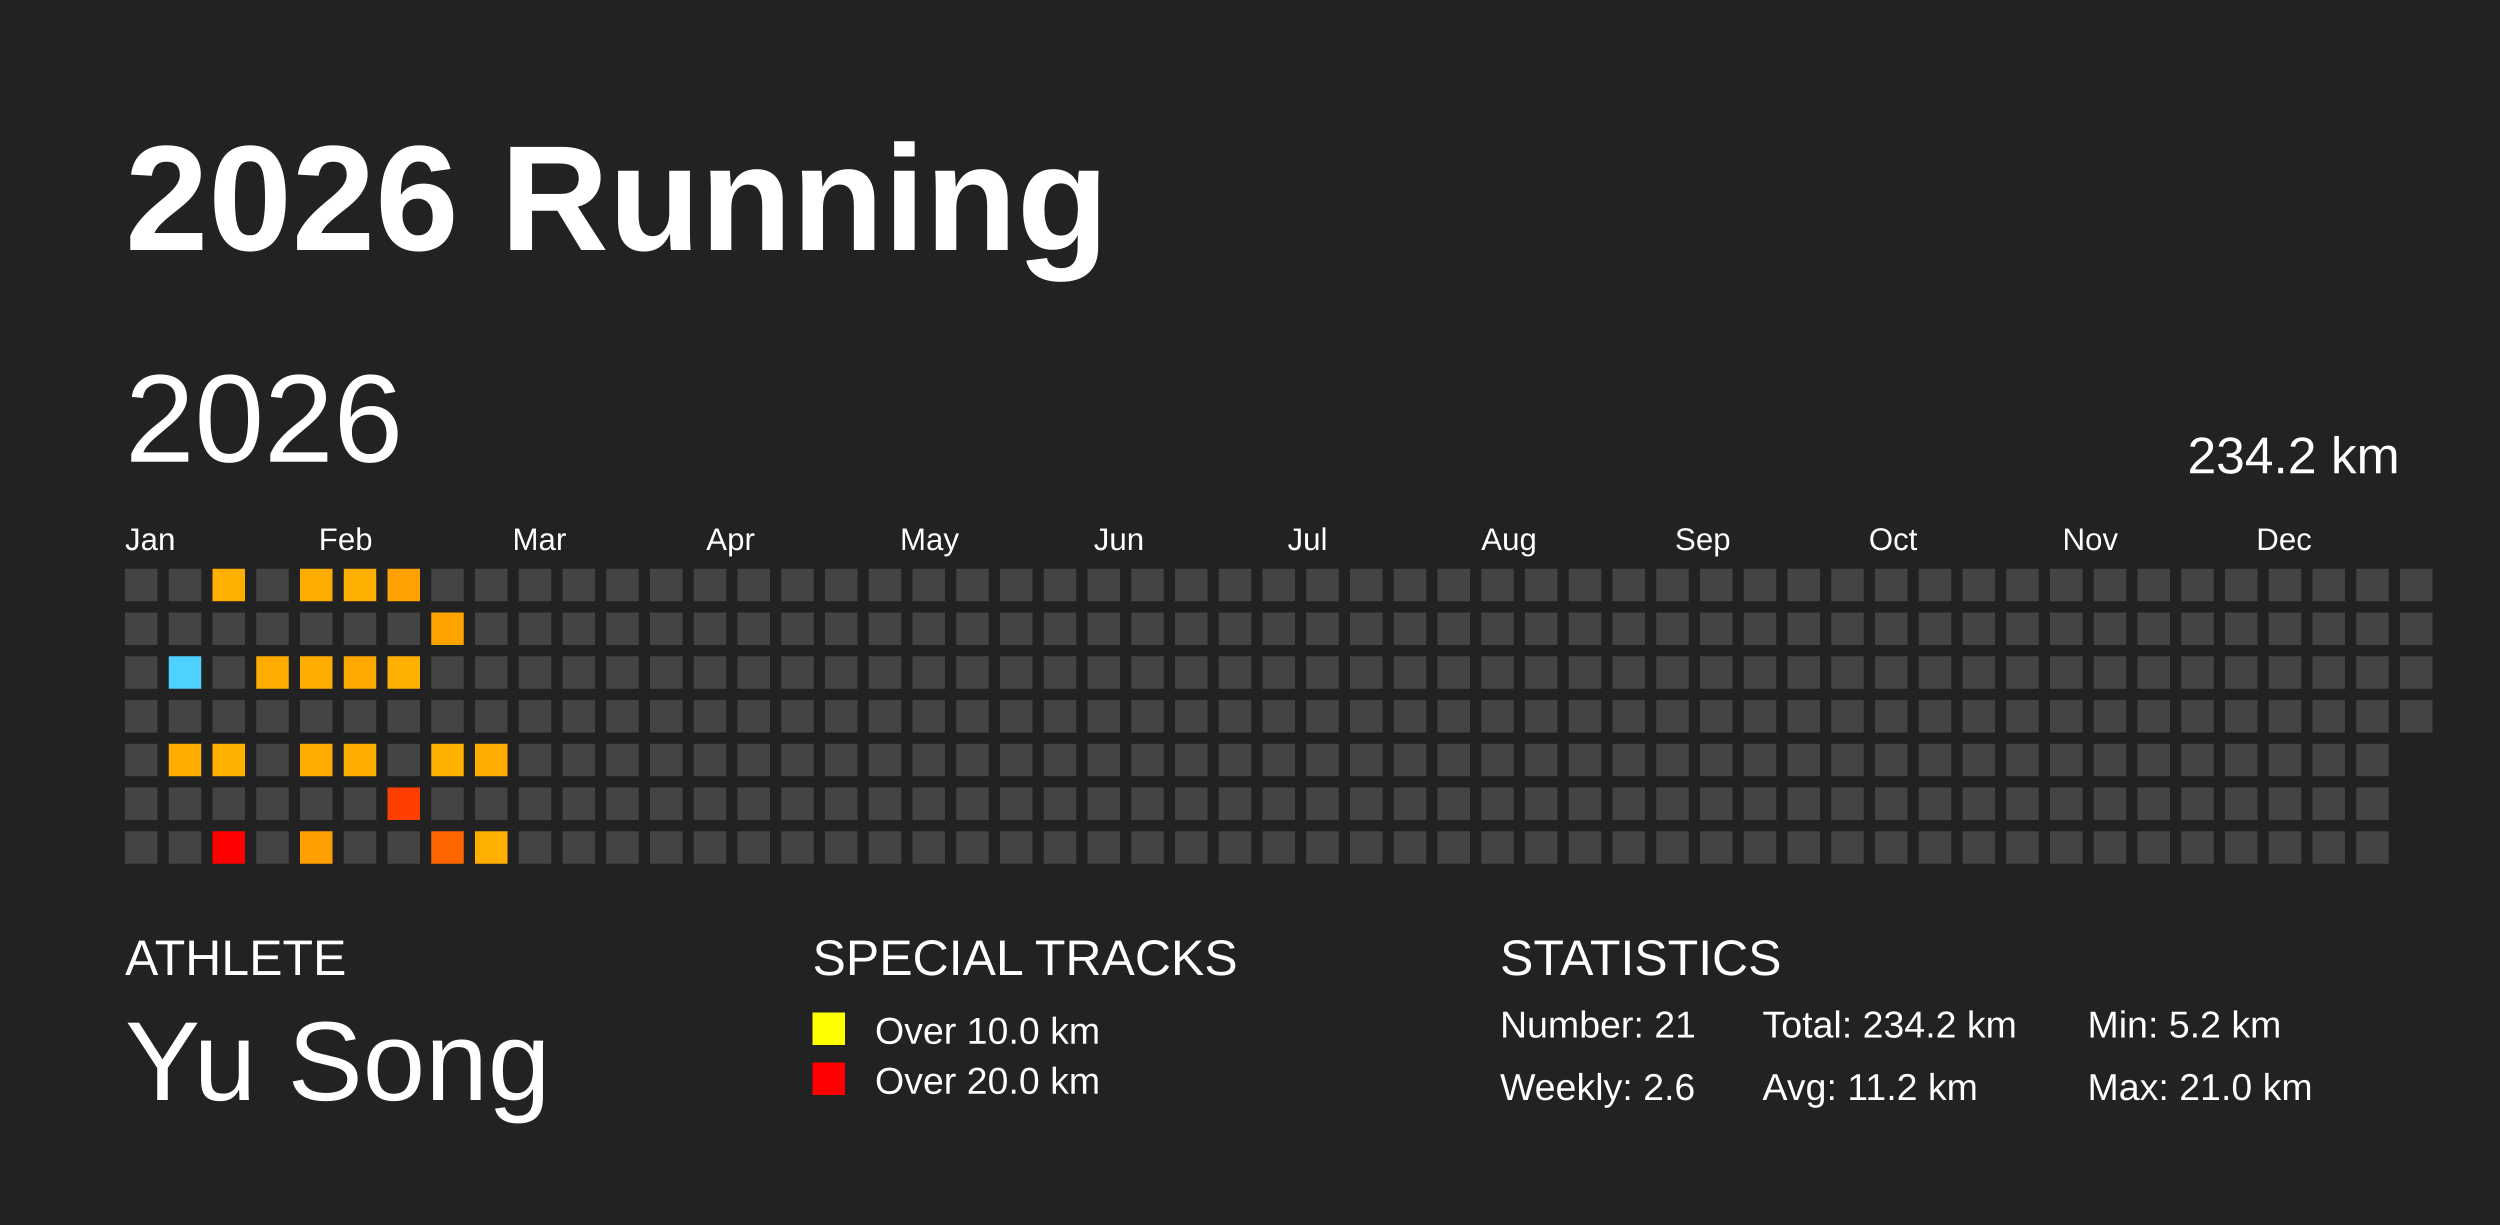
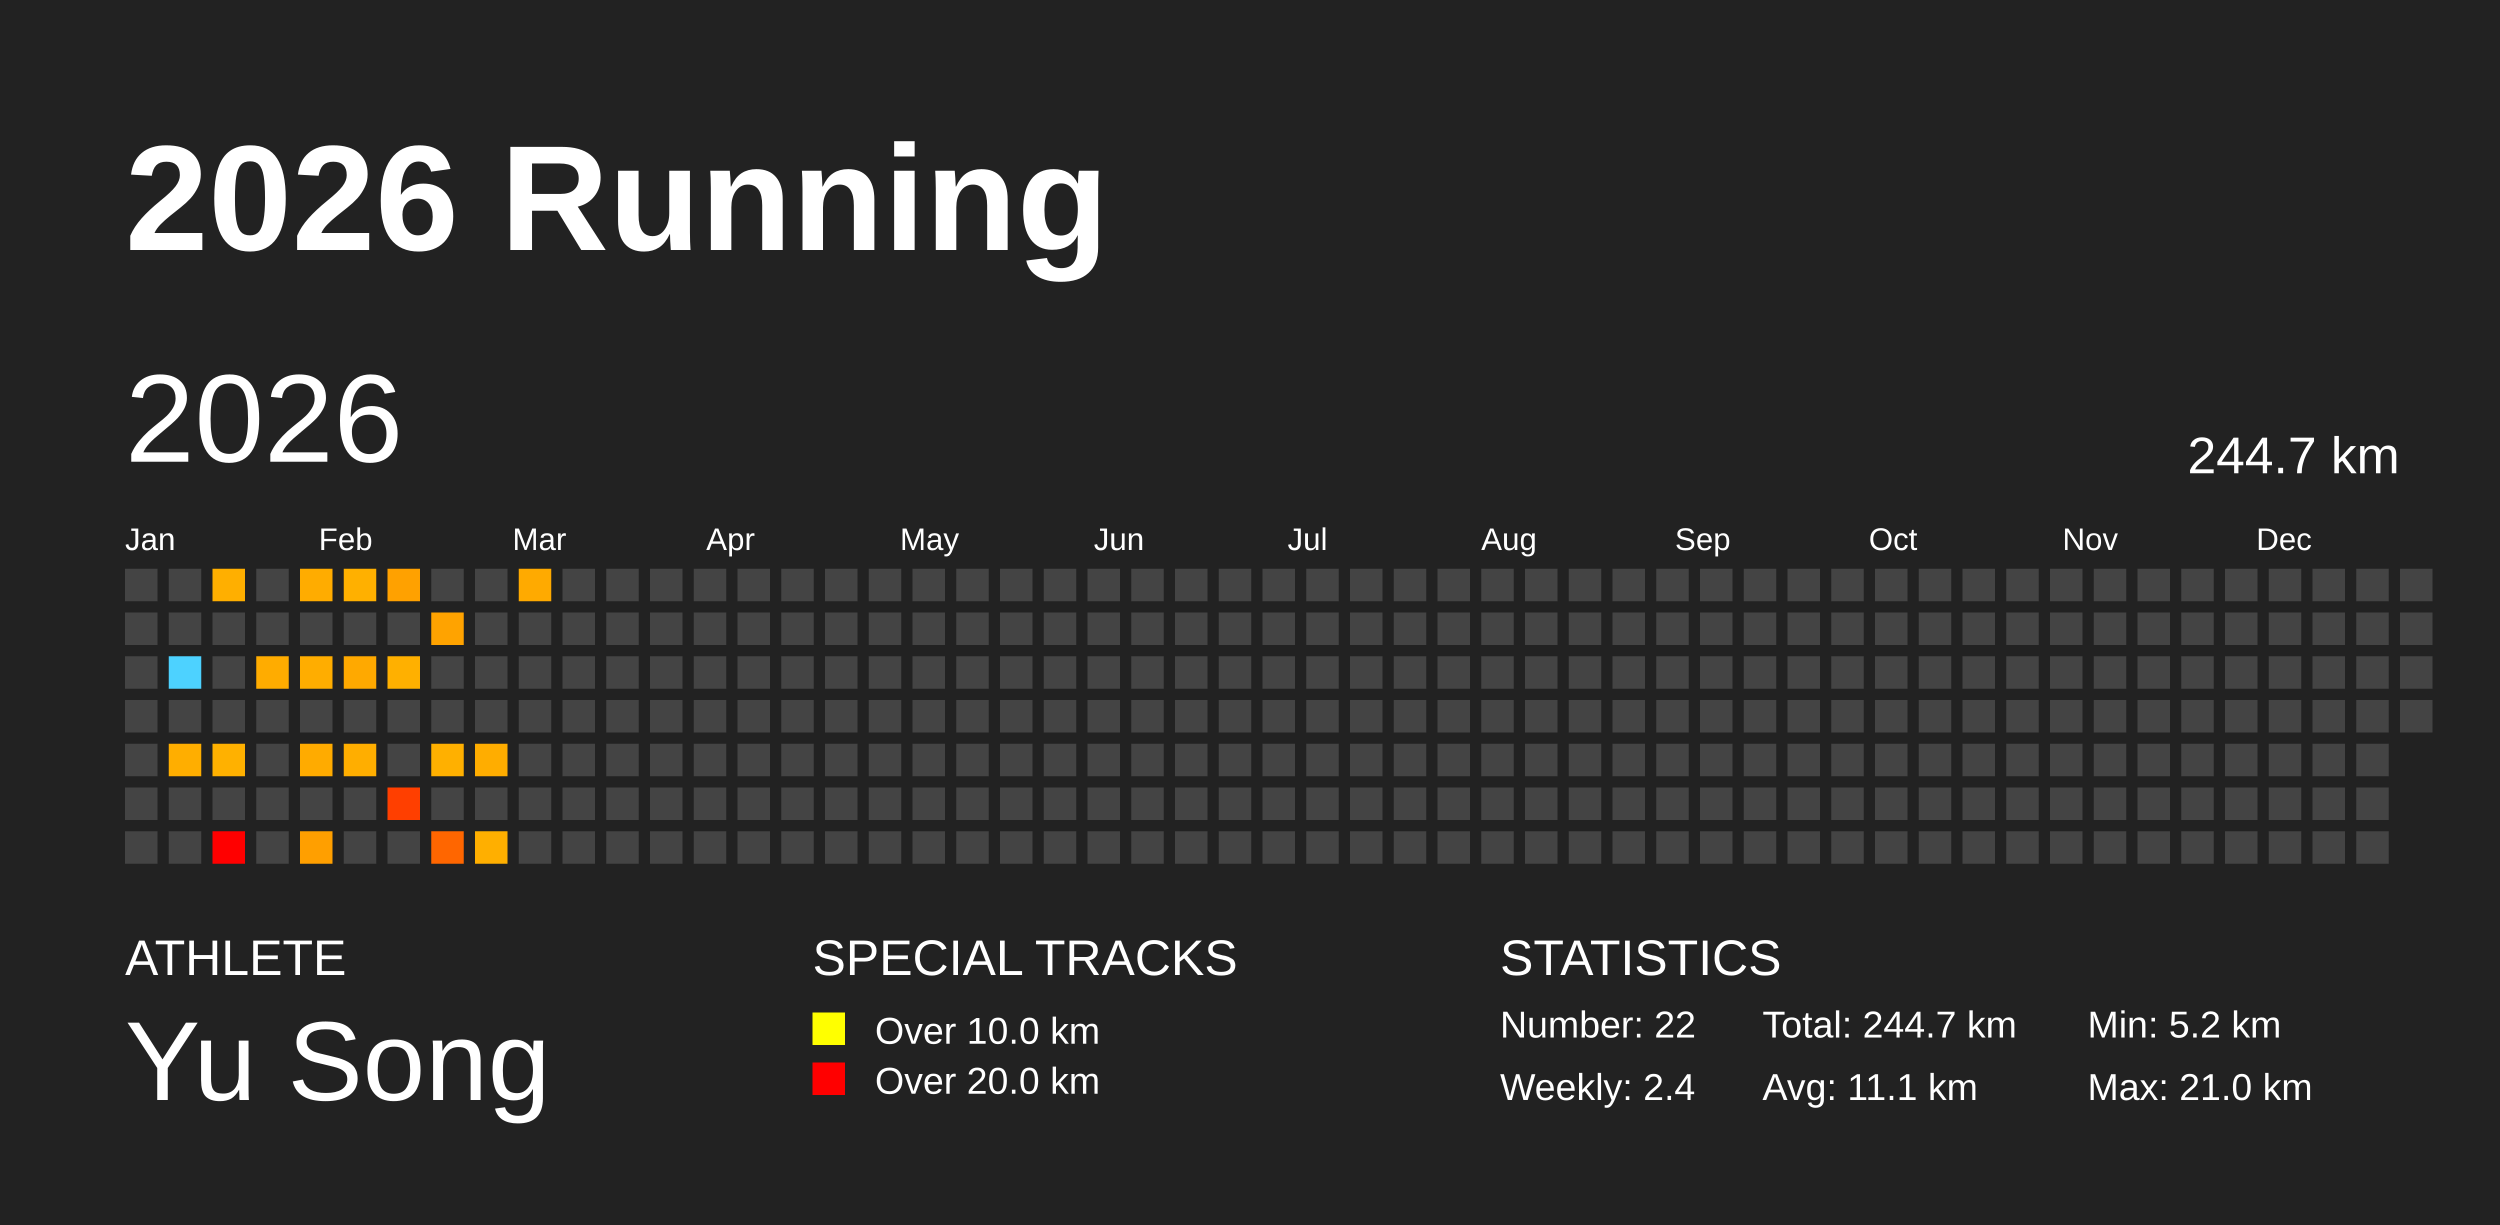
<svg xmlns="http://www.w3.org/2000/svg" baseProfile="full" height="98mm" version="1.1" viewBox="0,0,200,98" width="200mm">
  <defs />
  <rect fill="#222222" height="98" width="200" x="0" y="0" />
  <text fill="#FFFFFF" style="font-size:12px; font-family:Arial; font-weight:bold;" x="10" y="20">2026 Running</text>
  <text fill="#FFFFFF" style="font-size:4px; font-family:Arial" x="10" y="78">ATHLETE</text>
  <text fill="#FFFFFF" style="font-size:9px; font-family:Arial" x="10" y="88">Yu Song</text>
  <text fill="#FFFFFF" style="font-size:4px; font-family:Arial" x="65" y="78">SPECIAL TRACKS</text>
  <rect fill="yellow" height="2.6" width="2.6" x="65" y="81" />
  <text fill="#FFFFFF" style="font-size:3px; font-family:Arial" x="70" y="83.5">Over 10.0 km</text>
  <rect fill="red" height="2.6" width="2.6" x="65" y="85" />
  <text fill="#FFFFFF" style="font-size:3px; font-family:Arial" x="70" y="87.5">Over 20.0 km</text>
  <text fill="#FFFFFF" style="font-size:4px; font-family:Arial" x="120" y="78">STATISTICS</text>
-   <text fill="#FFFFFF" style="font-size:3px; font-family:Arial" x="120" y="83">Number: 21</text>
-   <text fill="#FFFFFF" style="font-size:3px; font-family:Arial" x="120" y="88">Weekly: 2.6</text>
-   <text fill="#FFFFFF" style="font-size:3px; font-family:Arial" x="141" y="83">Total: 234.2 km</text>
-   <text fill="#FFFFFF" style="font-size:3px; font-family:Arial" x="141" y="88">Avg: 11.2 km</text>
+   <text fill="#FFFFFF" style="font-size:3px; font-family:Arial" x="120" y="83">Number: 22</text>
+   <text fill="#FFFFFF" style="font-size:3px; font-family:Arial" x="120" y="88">Weekly: 2.4</text>
+   <text fill="#FFFFFF" style="font-size:3px; font-family:Arial" x="141" y="83">Total: 244.7 km</text>
+   <text fill="#FFFFFF" style="font-size:3px; font-family:Arial" x="141" y="88">Avg: 11.1 km</text>
  <text fill="#FFFFFF" style="font-size:3px; font-family:Arial" x="167" y="83">Min: 5.2 km</text>
  <text fill="#FFFFFF" style="font-size:3px; font-family:Arial" x="167" y="88">Max: 21.0 km</text>
  <text dominant-baseline="hanging" fill="#FFFFFF" style="font-size:10.0px; font-family:Arial;" x="10" y="30">2026</text>
-   <text dominant-baseline="hanging" fill="#FFFFFF" style="font-size:4.125px; font-family:Arial;" x="175" y="35">234.2 km</text>
+   <text dominant-baseline="hanging" fill="#FFFFFF" style="font-size:4.125px; font-family:Arial;" x="175" y="35">244.7 km</text>
  <text fill="#FFFFFF" style="font-size:2.5px; font-family:Arial" x="10.0" y="44">Jan</text>
  <text fill="#FFFFFF" style="font-size:2.5px; font-family:Arial" x="25.5" y="44">Feb</text>
  <text fill="#FFFFFF" style="font-size:2.5px; font-family:Arial" x="41.0" y="44">Mar</text>
  <text fill="#FFFFFF" style="font-size:2.5px; font-family:Arial" x="56.5" y="44">Apr</text>
  <text fill="#FFFFFF" style="font-size:2.5px; font-family:Arial" x="72.0" y="44">May</text>
  <text fill="#FFFFFF" style="font-size:2.5px; font-family:Arial" x="87.5" y="44">Jun</text>
  <text fill="#FFFFFF" style="font-size:2.5px; font-family:Arial" x="103.0" y="44">Jul</text>
  <text fill="#FFFFFF" style="font-size:2.5px; font-family:Arial" x="118.5" y="44">Aug</text>
  <text fill="#FFFFFF" style="font-size:2.5px; font-family:Arial" x="134.0" y="44">Sep</text>
  <text fill="#FFFFFF" style="font-size:2.5px; font-family:Arial" x="149.5" y="44">Oct</text>
  <text fill="#FFFFFF" style="font-size:2.5px; font-family:Arial" x="165.0" y="44">Nov</text>
  <text fill="#FFFFFF" style="font-size:2.5px; font-family:Arial" x="180.5" y="44">Dec</text>
  <rect fill="#444444" height="2.6" width="2.6" x="10.0" y="45.5" />
  <rect fill="#444444" height="2.6" width="2.6" x="10.0" y="49.0" />
  <rect fill="#444444" height="2.6" width="2.6" x="10.0" y="52.5" />
  <rect fill="#444444" height="2.6" width="2.6" x="10.0" y="56.0" />
  <rect fill="#444444" height="2.6" width="2.6" x="10.0" y="59.5" />
  <rect fill="#444444" height="2.6" width="2.6" x="10.0" y="63.0" />
  <rect fill="#444444" height="2.6" width="2.6" x="10.0" y="66.5" />
  <rect fill="#444444" height="2.6" width="2.6" x="13.5" y="45.5" />
  <rect fill="#444444" height="2.6" width="2.6" x="13.5" y="49.0" />
  <rect fill="#4dd2ff" height="2.6" width="2.6" x="13.5" y="52.5" />
  <rect fill="#444444" height="2.6" width="2.6" x="13.5" y="56.0" />
  <rect fill="#ffae00" height="2.6" width="2.6" x="13.5" y="59.5" />
  <rect fill="#444444" height="2.6" width="2.6" x="13.5" y="63.0" />
  <rect fill="#444444" height="2.6" width="2.6" x="13.5" y="66.5" />
  <rect fill="#ffaf00" height="2.6" width="2.6" x="17.0" y="45.5" />
  <rect fill="#444444" height="2.6" width="2.6" x="17.0" y="49.0" />
  <rect fill="#444444" height="2.6" width="2.6" x="17.0" y="52.5" />
  <rect fill="#444444" height="2.6" width="2.6" x="17.0" y="56.0" />
  <rect fill="#ffb100" height="2.6" width="2.6" x="17.0" y="59.5" />
  <rect fill="#444444" height="2.6" width="2.6" x="17.0" y="63.0" />
  <rect fill="red" height="2.6" width="2.6" x="17.0" y="66.5" />
  <rect fill="#444444" height="2.6" width="2.6" x="20.5" y="45.5" />
  <rect fill="#444444" height="2.6" width="2.6" x="20.5" y="49.0" />
  <rect fill="#ffac00" height="2.6" width="2.6" x="20.5" y="52.5" />
  <rect fill="#444444" height="2.6" width="2.6" x="20.5" y="56.0" />
  <rect fill="#444444" height="2.6" width="2.6" x="20.5" y="59.5" />
  <rect fill="#444444" height="2.6" width="2.6" x="20.5" y="63.0" />
  <rect fill="#444444" height="2.6" width="2.6" x="20.5" y="66.5" />
  <rect fill="#ffac00" height="2.6" width="2.6" x="24.0" y="45.5" />
  <rect fill="#444444" height="2.6" width="2.6" x="24.0" y="49.0" />
  <rect fill="#ffad00" height="2.6" width="2.6" x="24.0" y="52.5" />
  <rect fill="#444444" height="2.6" width="2.6" x="24.0" y="56.0" />
  <rect fill="#ffab00" height="2.6" width="2.6" x="24.0" y="59.5" />
  <rect fill="#444444" height="2.6" width="2.6" x="24.0" y="63.0" />
  <rect fill="#ff9f00" height="2.6" width="2.6" x="24.0" y="66.5" />
  <rect fill="#ffb000" height="2.6" width="2.6" x="27.5" y="45.5" />
  <rect fill="#444444" height="2.6" width="2.6" x="27.5" y="49.0" />
  <rect fill="#ffa900" height="2.6" width="2.6" x="27.5" y="52.5" />
  <rect fill="#444444" height="2.6" width="2.6" x="27.5" y="56.0" />
  <rect fill="#ffae00" height="2.6" width="2.6" x="27.5" y="59.5" />
  <rect fill="#444444" height="2.6" width="2.6" x="27.5" y="63.0" />
  <rect fill="#444444" height="2.6" width="2.6" x="27.5" y="66.5" />
  <rect fill="#ffa100" height="2.6" width="2.6" x="31.0" y="45.5" />
  <rect fill="#444444" height="2.6" width="2.6" x="31.0" y="49.0" />
  <rect fill="#ffb000" height="2.6" width="2.6" x="31.0" y="52.5" />
  <rect fill="#444444" height="2.6" width="2.6" x="31.0" y="56.0" />
  <rect fill="#444444" height="2.6" width="2.6" x="31.0" y="59.5" />
  <rect fill="#ff3f00" height="2.6" width="2.6" x="31.0" y="63.0" />
  <rect fill="#444444" height="2.6" width="2.6" x="31.0" y="66.5" />
  <rect fill="#444444" height="2.6" width="2.6" x="34.5" y="45.5" />
  <rect fill="#ffa300" height="2.6" width="2.6" x="34.5" y="49.0" />
  <rect fill="#444444" height="2.6" width="2.6" x="34.5" y="52.5" />
  <rect fill="#444444" height="2.6" width="2.6" x="34.5" y="56.0" />
  <rect fill="#ffb000" height="2.6" width="2.6" x="34.5" y="59.5" />
  <rect fill="#444444" height="2.6" width="2.6" x="34.5" y="63.0" />
  <rect fill="#ff6600" height="2.6" width="2.6" x="34.5" y="66.5" />
  <rect fill="#444444" height="2.6" width="2.6" x="38.0" y="45.5" />
  <rect fill="#444444" height="2.6" width="2.6" x="38.0" y="49.0" />
  <rect fill="#444444" height="2.6" width="2.6" x="38.0" y="52.5" />
  <rect fill="#444444" height="2.6" width="2.6" x="38.0" y="56.0" />
  <rect fill="#ffad00" height="2.6" width="2.6" x="38.0" y="59.5" />
  <rect fill="#444444" height="2.6" width="2.6" x="38.0" y="63.0" />
  <rect fill="#ffaf00" height="2.6" width="2.6" x="38.0" y="66.5" />
-   <rect fill="#444444" height="2.6" width="2.6" x="41.5" y="45.5" />
+   <rect fill="#ffaa00" height="2.6" width="2.6" x="41.5" y="45.5" />
  <rect fill="#444444" height="2.6" width="2.6" x="41.5" y="49.0" />
  <rect fill="#444444" height="2.6" width="2.6" x="41.5" y="52.5" />
  <rect fill="#444444" height="2.6" width="2.6" x="41.5" y="56.0" />
  <rect fill="#444444" height="2.6" width="2.6" x="41.5" y="59.5" />
  <rect fill="#444444" height="2.6" width="2.6" x="41.5" y="63.0" />
  <rect fill="#444444" height="2.6" width="2.6" x="41.5" y="66.5" />
  <rect fill="#444444" height="2.6" width="2.6" x="45.0" y="45.5" />
  <rect fill="#444444" height="2.6" width="2.6" x="45.0" y="49.0" />
  <rect fill="#444444" height="2.6" width="2.6" x="45.0" y="52.5" />
  <rect fill="#444444" height="2.6" width="2.6" x="45.0" y="56.0" />
  <rect fill="#444444" height="2.6" width="2.6" x="45.0" y="59.5" />
  <rect fill="#444444" height="2.6" width="2.6" x="45.0" y="63.0" />
  <rect fill="#444444" height="2.6" width="2.6" x="45.0" y="66.5" />
  <rect fill="#444444" height="2.6" width="2.6" x="48.5" y="45.5" />
  <rect fill="#444444" height="2.6" width="2.6" x="48.5" y="49.0" />
  <rect fill="#444444" height="2.6" width="2.6" x="48.5" y="52.5" />
  <rect fill="#444444" height="2.6" width="2.6" x="48.5" y="56.0" />
  <rect fill="#444444" height="2.6" width="2.6" x="48.5" y="59.5" />
  <rect fill="#444444" height="2.6" width="2.6" x="48.5" y="63.0" />
  <rect fill="#444444" height="2.6" width="2.6" x="48.5" y="66.5" />
  <rect fill="#444444" height="2.6" width="2.6" x="52.0" y="45.5" />
  <rect fill="#444444" height="2.6" width="2.6" x="52.0" y="49.0" />
  <rect fill="#444444" height="2.6" width="2.6" x="52.0" y="52.5" />
  <rect fill="#444444" height="2.6" width="2.6" x="52.0" y="56.0" />
  <rect fill="#444444" height="2.6" width="2.6" x="52.0" y="59.5" />
  <rect fill="#444444" height="2.6" width="2.6" x="52.0" y="63.0" />
  <rect fill="#444444" height="2.6" width="2.6" x="52.0" y="66.5" />
  <rect fill="#444444" height="2.6" width="2.6" x="55.5" y="45.5" />
  <rect fill="#444444" height="2.6" width="2.6" x="55.5" y="49.0" />
  <rect fill="#444444" height="2.6" width="2.6" x="55.5" y="52.5" />
  <rect fill="#444444" height="2.6" width="2.6" x="55.5" y="56.0" />
  <rect fill="#444444" height="2.6" width="2.6" x="55.5" y="59.5" />
  <rect fill="#444444" height="2.6" width="2.6" x="55.5" y="63.0" />
  <rect fill="#444444" height="2.6" width="2.6" x="55.5" y="66.5" />
  <rect fill="#444444" height="2.6" width="2.6" x="59.0" y="45.5" />
  <rect fill="#444444" height="2.6" width="2.6" x="59.0" y="49.0" />
  <rect fill="#444444" height="2.6" width="2.6" x="59.0" y="52.5" />
  <rect fill="#444444" height="2.6" width="2.6" x="59.0" y="56.0" />
  <rect fill="#444444" height="2.6" width="2.6" x="59.0" y="59.5" />
  <rect fill="#444444" height="2.6" width="2.6" x="59.0" y="63.0" />
  <rect fill="#444444" height="2.6" width="2.6" x="59.0" y="66.5" />
  <rect fill="#444444" height="2.6" width="2.6" x="62.5" y="45.5" />
  <rect fill="#444444" height="2.6" width="2.6" x="62.5" y="49.0" />
  <rect fill="#444444" height="2.6" width="2.6" x="62.5" y="52.5" />
  <rect fill="#444444" height="2.6" width="2.6" x="62.5" y="56.0" />
  <rect fill="#444444" height="2.6" width="2.6" x="62.5" y="59.5" />
  <rect fill="#444444" height="2.6" width="2.6" x="62.5" y="63.0" />
  <rect fill="#444444" height="2.6" width="2.6" x="62.5" y="66.5" />
  <rect fill="#444444" height="2.6" width="2.6" x="66.0" y="45.5" />
  <rect fill="#444444" height="2.6" width="2.6" x="66.0" y="49.0" />
  <rect fill="#444444" height="2.6" width="2.6" x="66.0" y="52.5" />
  <rect fill="#444444" height="2.6" width="2.6" x="66.0" y="56.0" />
  <rect fill="#444444" height="2.6" width="2.6" x="66.0" y="59.5" />
  <rect fill="#444444" height="2.6" width="2.6" x="66.0" y="63.0" />
  <rect fill="#444444" height="2.6" width="2.6" x="66.0" y="66.5" />
  <rect fill="#444444" height="2.6" width="2.6" x="69.5" y="45.5" />
  <rect fill="#444444" height="2.6" width="2.6" x="69.5" y="49.0" />
  <rect fill="#444444" height="2.6" width="2.6" x="69.5" y="52.5" />
  <rect fill="#444444" height="2.6" width="2.6" x="69.5" y="56.0" />
  <rect fill="#444444" height="2.6" width="2.6" x="69.5" y="59.5" />
  <rect fill="#444444" height="2.6" width="2.6" x="69.5" y="63.0" />
  <rect fill="#444444" height="2.6" width="2.6" x="69.5" y="66.5" />
  <rect fill="#444444" height="2.6" width="2.6" x="73.0" y="45.5" />
  <rect fill="#444444" height="2.6" width="2.6" x="73.0" y="49.0" />
  <rect fill="#444444" height="2.6" width="2.6" x="73.0" y="52.5" />
  <rect fill="#444444" height="2.6" width="2.6" x="73.0" y="56.0" />
  <rect fill="#444444" height="2.6" width="2.6" x="73.0" y="59.5" />
  <rect fill="#444444" height="2.6" width="2.6" x="73.0" y="63.0" />
  <rect fill="#444444" height="2.6" width="2.6" x="73.0" y="66.5" />
  <rect fill="#444444" height="2.6" width="2.6" x="76.5" y="45.5" />
  <rect fill="#444444" height="2.6" width="2.6" x="76.5" y="49.0" />
  <rect fill="#444444" height="2.6" width="2.6" x="76.5" y="52.5" />
  <rect fill="#444444" height="2.6" width="2.6" x="76.5" y="56.0" />
  <rect fill="#444444" height="2.6" width="2.6" x="76.5" y="59.5" />
  <rect fill="#444444" height="2.6" width="2.6" x="76.5" y="63.0" />
  <rect fill="#444444" height="2.6" width="2.6" x="76.5" y="66.5" />
  <rect fill="#444444" height="2.6" width="2.6" x="80.0" y="45.5" />
  <rect fill="#444444" height="2.6" width="2.6" x="80.0" y="49.0" />
  <rect fill="#444444" height="2.6" width="2.6" x="80.0" y="52.5" />
  <rect fill="#444444" height="2.6" width="2.6" x="80.0" y="56.0" />
  <rect fill="#444444" height="2.6" width="2.6" x="80.0" y="59.5" />
  <rect fill="#444444" height="2.6" width="2.6" x="80.0" y="63.0" />
  <rect fill="#444444" height="2.6" width="2.6" x="80.0" y="66.5" />
  <rect fill="#444444" height="2.6" width="2.6" x="83.5" y="45.5" />
  <rect fill="#444444" height="2.6" width="2.6" x="83.5" y="49.0" />
  <rect fill="#444444" height="2.6" width="2.6" x="83.5" y="52.5" />
  <rect fill="#444444" height="2.6" width="2.6" x="83.5" y="56.0" />
  <rect fill="#444444" height="2.6" width="2.6" x="83.5" y="59.5" />
  <rect fill="#444444" height="2.6" width="2.6" x="83.5" y="63.0" />
  <rect fill="#444444" height="2.6" width="2.6" x="83.5" y="66.5" />
  <rect fill="#444444" height="2.6" width="2.6" x="87.0" y="45.5" />
  <rect fill="#444444" height="2.6" width="2.6" x="87.0" y="49.0" />
  <rect fill="#444444" height="2.6" width="2.6" x="87.0" y="52.5" />
  <rect fill="#444444" height="2.6" width="2.6" x="87.0" y="56.0" />
  <rect fill="#444444" height="2.6" width="2.6" x="87.0" y="59.5" />
  <rect fill="#444444" height="2.6" width="2.6" x="87.0" y="63.0" />
  <rect fill="#444444" height="2.6" width="2.6" x="87.0" y="66.5" />
  <rect fill="#444444" height="2.6" width="2.6" x="90.5" y="45.5" />
  <rect fill="#444444" height="2.6" width="2.6" x="90.5" y="49.0" />
  <rect fill="#444444" height="2.6" width="2.6" x="90.5" y="52.5" />
  <rect fill="#444444" height="2.6" width="2.6" x="90.5" y="56.0" />
  <rect fill="#444444" height="2.6" width="2.6" x="90.5" y="59.5" />
  <rect fill="#444444" height="2.6" width="2.6" x="90.5" y="63.0" />
  <rect fill="#444444" height="2.6" width="2.6" x="90.5" y="66.5" />
  <rect fill="#444444" height="2.6" width="2.6" x="94.0" y="45.5" />
  <rect fill="#444444" height="2.6" width="2.6" x="94.0" y="49.0" />
  <rect fill="#444444" height="2.6" width="2.6" x="94.0" y="52.5" />
  <rect fill="#444444" height="2.6" width="2.6" x="94.0" y="56.0" />
  <rect fill="#444444" height="2.6" width="2.6" x="94.0" y="59.5" />
  <rect fill="#444444" height="2.6" width="2.6" x="94.0" y="63.0" />
  <rect fill="#444444" height="2.6" width="2.6" x="94.0" y="66.5" />
  <rect fill="#444444" height="2.6" width="2.6" x="97.5" y="45.5" />
  <rect fill="#444444" height="2.6" width="2.6" x="97.5" y="49.0" />
  <rect fill="#444444" height="2.6" width="2.6" x="97.5" y="52.5" />
  <rect fill="#444444" height="2.6" width="2.6" x="97.5" y="56.0" />
  <rect fill="#444444" height="2.6" width="2.6" x="97.5" y="59.5" />
  <rect fill="#444444" height="2.6" width="2.6" x="97.5" y="63.0" />
  <rect fill="#444444" height="2.6" width="2.6" x="97.5" y="66.5" />
  <rect fill="#444444" height="2.6" width="2.6" x="101.0" y="45.5" />
  <rect fill="#444444" height="2.6" width="2.6" x="101.0" y="49.0" />
  <rect fill="#444444" height="2.6" width="2.6" x="101.0" y="52.5" />
  <rect fill="#444444" height="2.6" width="2.6" x="101.0" y="56.0" />
  <rect fill="#444444" height="2.6" width="2.6" x="101.0" y="59.5" />
  <rect fill="#444444" height="2.6" width="2.6" x="101.0" y="63.0" />
  <rect fill="#444444" height="2.6" width="2.6" x="101.0" y="66.5" />
  <rect fill="#444444" height="2.6" width="2.6" x="104.5" y="45.5" />
  <rect fill="#444444" height="2.6" width="2.6" x="104.5" y="49.0" />
  <rect fill="#444444" height="2.6" width="2.6" x="104.5" y="52.5" />
  <rect fill="#444444" height="2.6" width="2.6" x="104.5" y="56.0" />
  <rect fill="#444444" height="2.6" width="2.6" x="104.5" y="59.5" />
  <rect fill="#444444" height="2.6" width="2.6" x="104.5" y="63.0" />
  <rect fill="#444444" height="2.6" width="2.6" x="104.5" y="66.5" />
  <rect fill="#444444" height="2.6" width="2.6" x="108.0" y="45.5" />
  <rect fill="#444444" height="2.6" width="2.6" x="108.0" y="49.0" />
  <rect fill="#444444" height="2.6" width="2.6" x="108.0" y="52.5" />
  <rect fill="#444444" height="2.6" width="2.6" x="108.0" y="56.0" />
  <rect fill="#444444" height="2.6" width="2.6" x="108.0" y="59.5" />
  <rect fill="#444444" height="2.6" width="2.6" x="108.0" y="63.0" />
  <rect fill="#444444" height="2.6" width="2.6" x="108.0" y="66.5" />
  <rect fill="#444444" height="2.6" width="2.6" x="111.5" y="45.5" />
  <rect fill="#444444" height="2.6" width="2.6" x="111.5" y="49.0" />
  <rect fill="#444444" height="2.6" width="2.6" x="111.5" y="52.5" />
  <rect fill="#444444" height="2.6" width="2.6" x="111.5" y="56.0" />
  <rect fill="#444444" height="2.6" width="2.6" x="111.5" y="59.5" />
  <rect fill="#444444" height="2.6" width="2.6" x="111.5" y="63.0" />
  <rect fill="#444444" height="2.6" width="2.6" x="111.5" y="66.5" />
  <rect fill="#444444" height="2.6" width="2.6" x="115.0" y="45.5" />
  <rect fill="#444444" height="2.6" width="2.6" x="115.0" y="49.0" />
  <rect fill="#444444" height="2.6" width="2.6" x="115.0" y="52.5" />
  <rect fill="#444444" height="2.6" width="2.6" x="115.0" y="56.0" />
  <rect fill="#444444" height="2.6" width="2.6" x="115.0" y="59.5" />
  <rect fill="#444444" height="2.6" width="2.6" x="115.0" y="63.0" />
  <rect fill="#444444" height="2.6" width="2.6" x="115.0" y="66.5" />
  <rect fill="#444444" height="2.6" width="2.6" x="118.5" y="45.5" />
  <rect fill="#444444" height="2.6" width="2.6" x="118.5" y="49.0" />
  <rect fill="#444444" height="2.6" width="2.6" x="118.5" y="52.5" />
  <rect fill="#444444" height="2.6" width="2.6" x="118.5" y="56.0" />
  <rect fill="#444444" height="2.6" width="2.6" x="118.5" y="59.5" />
  <rect fill="#444444" height="2.6" width="2.6" x="118.5" y="63.0" />
  <rect fill="#444444" height="2.6" width="2.6" x="118.5" y="66.5" />
  <rect fill="#444444" height="2.6" width="2.6" x="122.0" y="45.5" />
  <rect fill="#444444" height="2.6" width="2.6" x="122.0" y="49.0" />
  <rect fill="#444444" height="2.6" width="2.6" x="122.0" y="52.5" />
  <rect fill="#444444" height="2.6" width="2.6" x="122.0" y="56.0" />
  <rect fill="#444444" height="2.6" width="2.6" x="122.0" y="59.5" />
  <rect fill="#444444" height="2.6" width="2.6" x="122.0" y="63.0" />
  <rect fill="#444444" height="2.6" width="2.6" x="122.0" y="66.5" />
  <rect fill="#444444" height="2.6" width="2.6" x="125.5" y="45.5" />
  <rect fill="#444444" height="2.6" width="2.6" x="125.5" y="49.0" />
  <rect fill="#444444" height="2.6" width="2.6" x="125.5" y="52.5" />
  <rect fill="#444444" height="2.6" width="2.6" x="125.5" y="56.0" />
  <rect fill="#444444" height="2.6" width="2.6" x="125.5" y="59.5" />
  <rect fill="#444444" height="2.6" width="2.6" x="125.5" y="63.0" />
  <rect fill="#444444" height="2.6" width="2.6" x="125.5" y="66.5" />
  <rect fill="#444444" height="2.6" width="2.6" x="129.0" y="45.5" />
  <rect fill="#444444" height="2.6" width="2.6" x="129.0" y="49.0" />
  <rect fill="#444444" height="2.6" width="2.6" x="129.0" y="52.5" />
  <rect fill="#444444" height="2.6" width="2.6" x="129.0" y="56.0" />
  <rect fill="#444444" height="2.6" width="2.6" x="129.0" y="59.5" />
  <rect fill="#444444" height="2.6" width="2.6" x="129.0" y="63.0" />
  <rect fill="#444444" height="2.6" width="2.6" x="129.0" y="66.5" />
  <rect fill="#444444" height="2.6" width="2.6" x="132.5" y="45.5" />
  <rect fill="#444444" height="2.6" width="2.6" x="132.5" y="49.0" />
  <rect fill="#444444" height="2.6" width="2.6" x="132.5" y="52.5" />
  <rect fill="#444444" height="2.6" width="2.6" x="132.5" y="56.0" />
  <rect fill="#444444" height="2.6" width="2.6" x="132.5" y="59.5" />
  <rect fill="#444444" height="2.6" width="2.6" x="132.5" y="63.0" />
  <rect fill="#444444" height="2.6" width="2.6" x="132.5" y="66.5" />
  <rect fill="#444444" height="2.6" width="2.6" x="136.0" y="45.5" />
  <rect fill="#444444" height="2.6" width="2.6" x="136.0" y="49.0" />
  <rect fill="#444444" height="2.6" width="2.6" x="136.0" y="52.5" />
  <rect fill="#444444" height="2.6" width="2.6" x="136.0" y="56.0" />
  <rect fill="#444444" height="2.6" width="2.6" x="136.0" y="59.5" />
  <rect fill="#444444" height="2.6" width="2.6" x="136.0" y="63.0" />
  <rect fill="#444444" height="2.6" width="2.6" x="136.0" y="66.5" />
  <rect fill="#444444" height="2.6" width="2.6" x="139.5" y="45.5" />
  <rect fill="#444444" height="2.6" width="2.6" x="139.5" y="49.0" />
  <rect fill="#444444" height="2.6" width="2.6" x="139.5" y="52.5" />
  <rect fill="#444444" height="2.6" width="2.6" x="139.5" y="56.0" />
  <rect fill="#444444" height="2.6" width="2.6" x="139.5" y="59.5" />
  <rect fill="#444444" height="2.6" width="2.6" x="139.5" y="63.0" />
  <rect fill="#444444" height="2.6" width="2.6" x="139.5" y="66.5" />
  <rect fill="#444444" height="2.6" width="2.6" x="143.0" y="45.5" />
  <rect fill="#444444" height="2.6" width="2.6" x="143.0" y="49.0" />
  <rect fill="#444444" height="2.6" width="2.6" x="143.0" y="52.5" />
  <rect fill="#444444" height="2.6" width="2.6" x="143.0" y="56.0" />
  <rect fill="#444444" height="2.6" width="2.6" x="143.0" y="59.5" />
  <rect fill="#444444" height="2.6" width="2.6" x="143.0" y="63.0" />
  <rect fill="#444444" height="2.6" width="2.6" x="143.0" y="66.5" />
  <rect fill="#444444" height="2.6" width="2.6" x="146.5" y="45.5" />
  <rect fill="#444444" height="2.6" width="2.6" x="146.5" y="49.0" />
  <rect fill="#444444" height="2.6" width="2.6" x="146.5" y="52.5" />
  <rect fill="#444444" height="2.6" width="2.6" x="146.5" y="56.0" />
  <rect fill="#444444" height="2.6" width="2.6" x="146.5" y="59.5" />
  <rect fill="#444444" height="2.6" width="2.6" x="146.5" y="63.0" />
  <rect fill="#444444" height="2.6" width="2.6" x="146.5" y="66.5" />
  <rect fill="#444444" height="2.6" width="2.6" x="150.0" y="45.5" />
  <rect fill="#444444" height="2.6" width="2.6" x="150.0" y="49.0" />
  <rect fill="#444444" height="2.6" width="2.6" x="150.0" y="52.5" />
  <rect fill="#444444" height="2.6" width="2.6" x="150.0" y="56.0" />
  <rect fill="#444444" height="2.6" width="2.6" x="150.0" y="59.5" />
  <rect fill="#444444" height="2.6" width="2.6" x="150.0" y="63.0" />
  <rect fill="#444444" height="2.6" width="2.6" x="150.0" y="66.5" />
  <rect fill="#444444" height="2.6" width="2.6" x="153.5" y="45.5" />
  <rect fill="#444444" height="2.6" width="2.6" x="153.5" y="49.0" />
  <rect fill="#444444" height="2.6" width="2.6" x="153.5" y="52.5" />
  <rect fill="#444444" height="2.6" width="2.6" x="153.5" y="56.0" />
  <rect fill="#444444" height="2.6" width="2.6" x="153.5" y="59.5" />
  <rect fill="#444444" height="2.6" width="2.6" x="153.5" y="63.0" />
  <rect fill="#444444" height="2.6" width="2.6" x="153.5" y="66.5" />
  <rect fill="#444444" height="2.6" width="2.6" x="157.0" y="45.5" />
  <rect fill="#444444" height="2.6" width="2.6" x="157.0" y="49.0" />
  <rect fill="#444444" height="2.6" width="2.6" x="157.0" y="52.5" />
  <rect fill="#444444" height="2.6" width="2.6" x="157.0" y="56.0" />
  <rect fill="#444444" height="2.6" width="2.6" x="157.0" y="59.5" />
  <rect fill="#444444" height="2.6" width="2.6" x="157.0" y="63.0" />
  <rect fill="#444444" height="2.6" width="2.6" x="157.0" y="66.5" />
  <rect fill="#444444" height="2.6" width="2.6" x="160.5" y="45.5" />
  <rect fill="#444444" height="2.6" width="2.6" x="160.5" y="49.0" />
  <rect fill="#444444" height="2.6" width="2.6" x="160.5" y="52.5" />
  <rect fill="#444444" height="2.6" width="2.6" x="160.5" y="56.0" />
  <rect fill="#444444" height="2.6" width="2.6" x="160.5" y="59.5" />
  <rect fill="#444444" height="2.6" width="2.6" x="160.5" y="63.0" />
  <rect fill="#444444" height="2.6" width="2.6" x="160.5" y="66.5" />
  <rect fill="#444444" height="2.6" width="2.6" x="164.0" y="45.5" />
  <rect fill="#444444" height="2.6" width="2.6" x="164.0" y="49.0" />
  <rect fill="#444444" height="2.6" width="2.6" x="164.0" y="52.5" />
  <rect fill="#444444" height="2.6" width="2.6" x="164.0" y="56.0" />
  <rect fill="#444444" height="2.6" width="2.6" x="164.0" y="59.5" />
  <rect fill="#444444" height="2.6" width="2.6" x="164.0" y="63.0" />
  <rect fill="#444444" height="2.6" width="2.6" x="164.0" y="66.5" />
  <rect fill="#444444" height="2.6" width="2.6" x="167.5" y="45.5" />
  <rect fill="#444444" height="2.6" width="2.6" x="167.5" y="49.0" />
  <rect fill="#444444" height="2.6" width="2.6" x="167.5" y="52.5" />
  <rect fill="#444444" height="2.6" width="2.6" x="167.5" y="56.0" />
  <rect fill="#444444" height="2.6" width="2.6" x="167.5" y="59.5" />
  <rect fill="#444444" height="2.6" width="2.6" x="167.5" y="63.0" />
  <rect fill="#444444" height="2.6" width="2.6" x="167.5" y="66.5" />
  <rect fill="#444444" height="2.6" width="2.6" x="171.0" y="45.5" />
  <rect fill="#444444" height="2.6" width="2.6" x="171.0" y="49.0" />
  <rect fill="#444444" height="2.6" width="2.6" x="171.0" y="52.5" />
  <rect fill="#444444" height="2.6" width="2.6" x="171.0" y="56.0" />
  <rect fill="#444444" height="2.6" width="2.6" x="171.0" y="59.5" />
  <rect fill="#444444" height="2.6" width="2.6" x="171.0" y="63.0" />
  <rect fill="#444444" height="2.6" width="2.6" x="171.0" y="66.5" />
  <rect fill="#444444" height="2.6" width="2.6" x="174.5" y="45.5" />
  <rect fill="#444444" height="2.6" width="2.6" x="174.5" y="49.0" />
  <rect fill="#444444" height="2.6" width="2.6" x="174.5" y="52.5" />
  <rect fill="#444444" height="2.6" width="2.6" x="174.5" y="56.0" />
  <rect fill="#444444" height="2.6" width="2.6" x="174.5" y="59.5" />
  <rect fill="#444444" height="2.6" width="2.6" x="174.5" y="63.0" />
  <rect fill="#444444" height="2.6" width="2.6" x="174.5" y="66.5" />
  <rect fill="#444444" height="2.6" width="2.6" x="178.0" y="45.5" />
  <rect fill="#444444" height="2.6" width="2.6" x="178.0" y="49.0" />
  <rect fill="#444444" height="2.6" width="2.6" x="178.0" y="52.5" />
  <rect fill="#444444" height="2.6" width="2.6" x="178.0" y="56.0" />
  <rect fill="#444444" height="2.6" width="2.6" x="178.0" y="59.5" />
  <rect fill="#444444" height="2.6" width="2.6" x="178.0" y="63.0" />
  <rect fill="#444444" height="2.6" width="2.6" x="178.0" y="66.5" />
  <rect fill="#444444" height="2.6" width="2.6" x="181.5" y="45.5" />
  <rect fill="#444444" height="2.6" width="2.6" x="181.5" y="49.0" />
  <rect fill="#444444" height="2.6" width="2.6" x="181.5" y="52.5" />
  <rect fill="#444444" height="2.6" width="2.6" x="181.5" y="56.0" />
  <rect fill="#444444" height="2.6" width="2.6" x="181.5" y="59.5" />
  <rect fill="#444444" height="2.6" width="2.6" x="181.5" y="63.0" />
  <rect fill="#444444" height="2.6" width="2.6" x="181.5" y="66.5" />
  <rect fill="#444444" height="2.6" width="2.6" x="185.0" y="45.5" />
  <rect fill="#444444" height="2.6" width="2.6" x="185.0" y="49.0" />
  <rect fill="#444444" height="2.6" width="2.6" x="185.0" y="52.5" />
  <rect fill="#444444" height="2.6" width="2.6" x="185.0" y="56.0" />
  <rect fill="#444444" height="2.6" width="2.6" x="185.0" y="59.5" />
  <rect fill="#444444" height="2.6" width="2.6" x="185.0" y="63.0" />
  <rect fill="#444444" height="2.6" width="2.6" x="185.0" y="66.5" />
  <rect fill="#444444" height="2.6" width="2.6" x="188.5" y="45.5" />
  <rect fill="#444444" height="2.6" width="2.6" x="188.5" y="49.0" />
  <rect fill="#444444" height="2.6" width="2.6" x="188.5" y="52.5" />
  <rect fill="#444444" height="2.6" width="2.6" x="188.5" y="56.0" />
  <rect fill="#444444" height="2.6" width="2.6" x="188.5" y="59.5" />
  <rect fill="#444444" height="2.6" width="2.6" x="188.5" y="63.0" />
  <rect fill="#444444" height="2.6" width="2.6" x="188.5" y="66.5" />
  <rect fill="#444444" height="2.6" width="2.6" x="192.0" y="45.5" />
  <rect fill="#444444" height="2.6" width="2.6" x="192.0" y="49.0" />
  <rect fill="#444444" height="2.6" width="2.6" x="192.0" y="52.5" />
  <rect fill="#444444" height="2.6" width="2.6" x="192.0" y="56.0" />
</svg>
